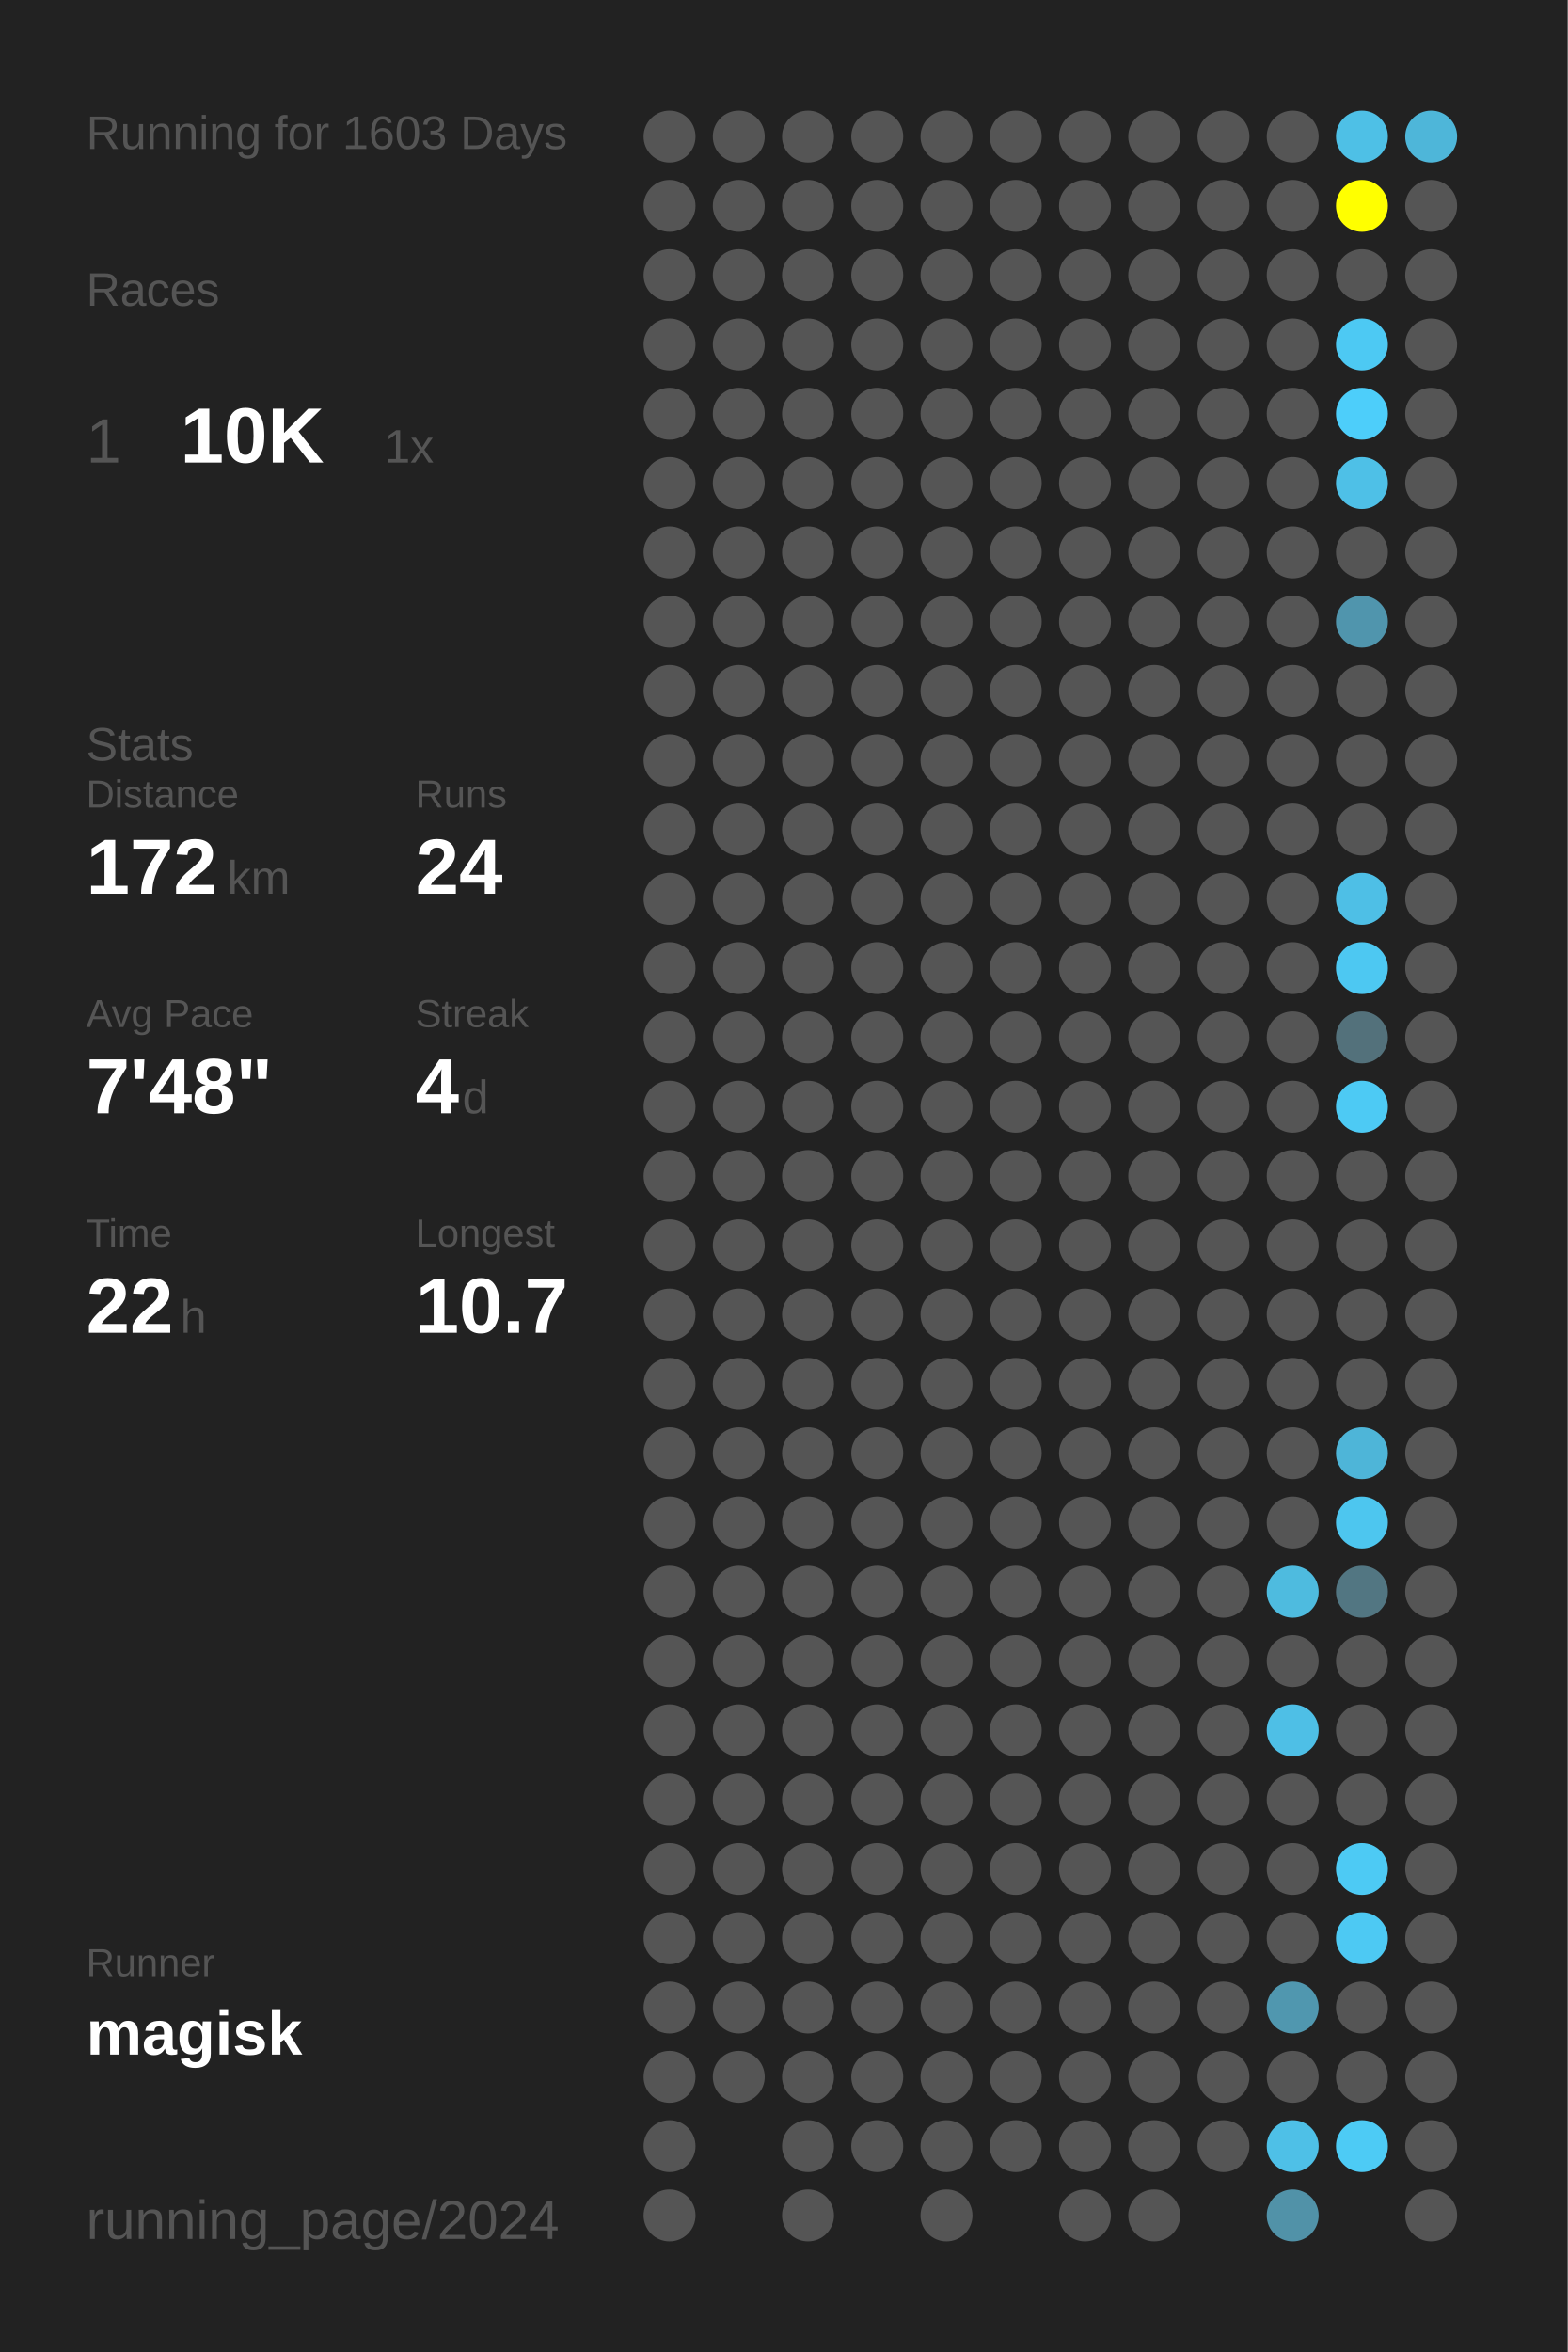
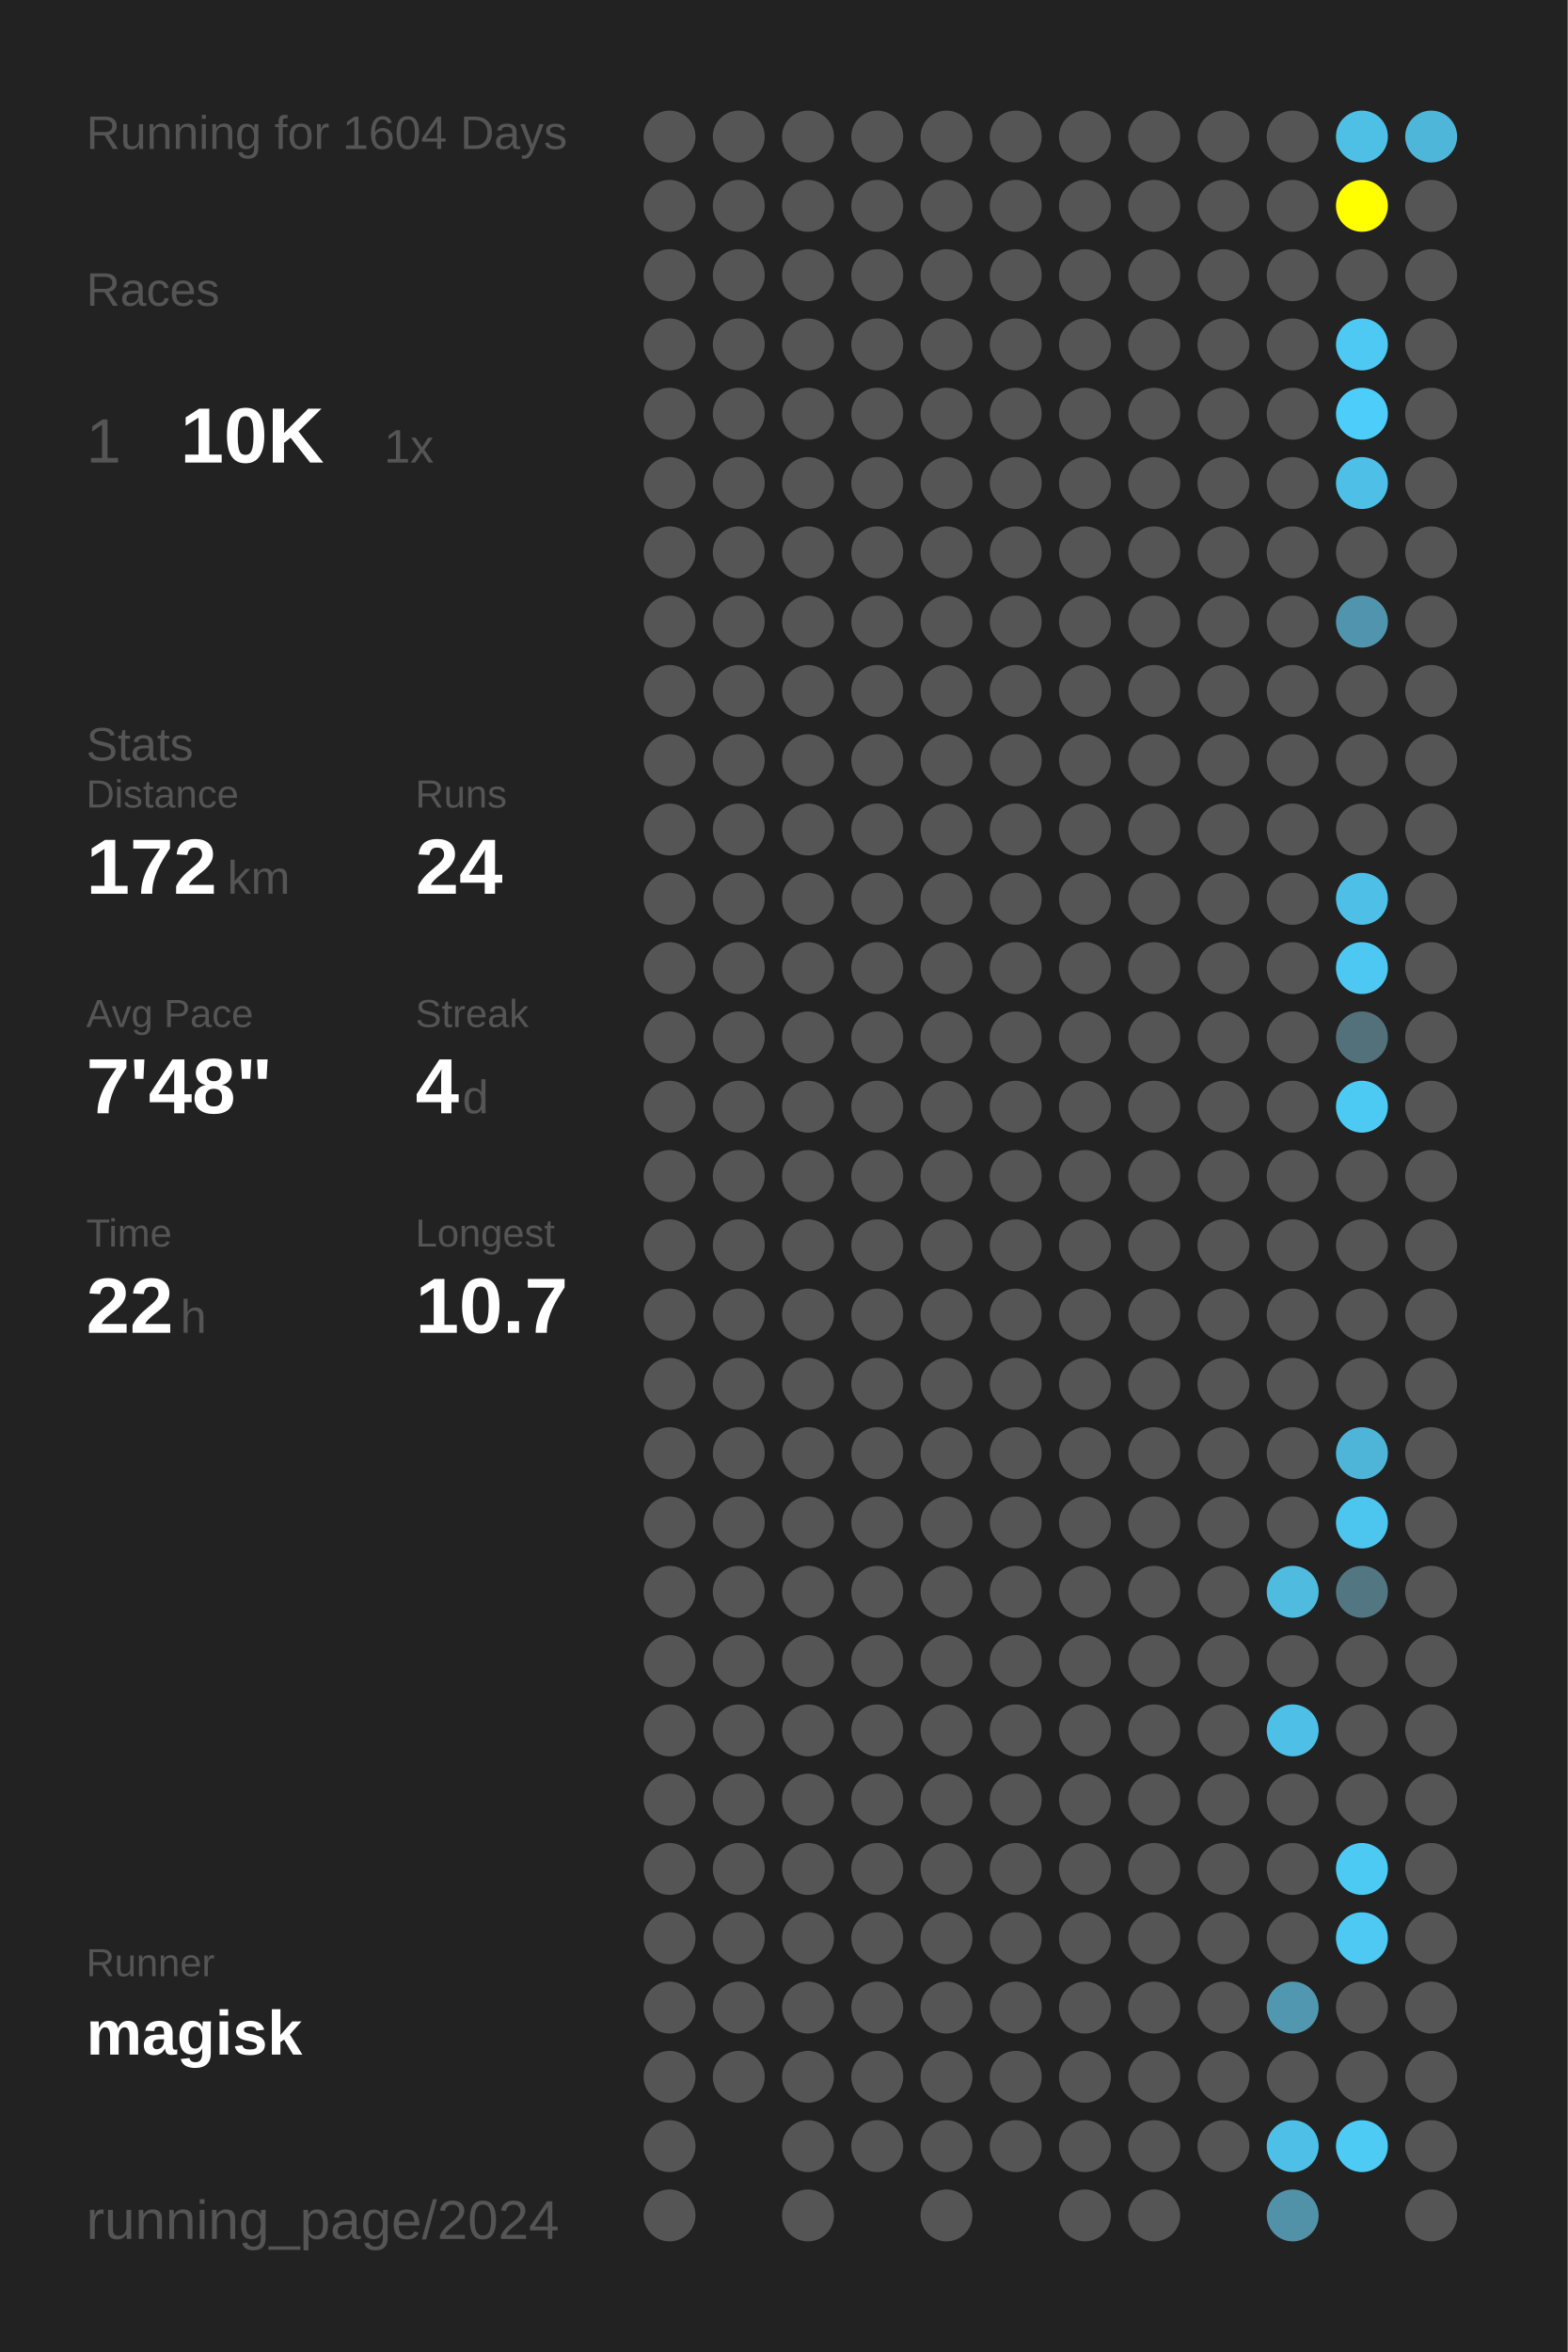
<svg xmlns="http://www.w3.org/2000/svg" baseProfile="full" height="300mm" version="1.1" viewBox="0,0,200,300" width="200mm">
  <defs />
  <rect fill="#222222" height="300" width="200" x="0" y="0" />
-   <text fill="#555555" style="font-size:6px; font-family:Arial;" x="11" y="19">Running for 1603 Days</text>
+   <text fill="#555555" style="font-size:6px; font-family:Arial;" x="11" y="19">Running for 1604 Days</text>
  <text fill="#555555" style="font-size:6px; font-family:Arial;" x="11" y="39">Races</text>
  <text fill="#555555" style="font-size:8px; font-family:Arial;" x="11" y="59">1</text>
  <text fill="#FFFFFF" style="font-size:10px; font-family:Arial; font-weight:bold;" x="23" y="59">10K</text>
  <text fill="#555555" style="font-size:6px; font-family:Arial;" x="49" y="59">1x</text>
  <text fill="#555555" style="font-size:6px; font-family:Arial;" x="11" y="97">Stats</text>
  <text fill="#555555" style="font-size:5px; font-family:Arial;" x="11" y="103">Distance</text>
  <text fill="#FFFFFF" style="font-size:10px; font-family:Arial; font-weight:bold;" x="11" y="114">172</text>
  <text fill="#555555" style="font-size:6px; font-family:Arial;" x="29" y="114">km</text>
  <text fill="#555555" style="font-size:5px; font-family:Arial;" x="53" y="103">Runs</text>
  <text fill="#FFFFFF" style="font-size:10px; font-family:Arial; font-weight:bold;" x="53" y="114">24</text>
  <text fill="#555555" style="font-size:5px; font-family:Arial;" x="11" y="131">Avg Pace</text>
  <text fill="#FFFFFF" style="font-size:10px; font-family:Arial; font-weight:bold;" x="11" y="142">7'48"</text>
  <text fill="#555555" style="font-size:5px; font-family:Arial;" x="53" y="131">Streak</text>
  <text fill="#FFFFFF" style="font-size:10px; font-family:Arial; font-weight:bold;" x="53" y="142">4</text>
  <text fill="#555555" style="font-size:6px; font-family:Arial;" x="59" y="142">d</text>
  <text fill="#555555" style="font-size:5px; font-family:Arial;" x="11" y="159">Time</text>
  <text fill="#FFFFFF" style="font-size:10px; font-family:Arial; font-weight:bold;" x="11" y="170">22</text>
  <text fill="#555555" style="font-size:6px; font-family:Arial;" x="23" y="170">h</text>
  <text fill="#555555" style="font-size:5px; font-family:Arial;" x="53" y="159">Longest</text>
  <text fill="#FFFFFF" style="font-size:10px; font-family:Arial; font-weight:bold;" x="53" y="170">10.7</text>
  <text fill="#555555" style="font-size:5px; font-family:Arial;" x="11" y="252.065">Runner</text>
  <text fill="#FFFFFF" style="font-size:8px; font-family:Arial; font-weight:bold;" x="11" y="262.065">magisk</text>
  <text fill="#555555" style="font-size:7px; font-family:Arial;" x="11" y="285.581">running_page/2024</text>
  <circle cx="85.417" cy="17.419" fill="#555555" r="3.312" />
  <circle cx="85.417" cy="26.258" fill="#555555" r="3.312" />
  <circle cx="85.417" cy="35.097" fill="#555555" r="3.312" />
  <circle cx="85.417" cy="43.935" fill="#555555" r="3.312" />
  <circle cx="85.417" cy="52.774" fill="#555555" r="3.312" />
  <circle cx="85.417" cy="61.613" fill="#555555" r="3.312" />
  <circle cx="85.417" cy="70.452" fill="#555555" r="3.312" />
  <circle cx="85.417" cy="79.29" fill="#555555" r="3.312" />
  <circle cx="85.417" cy="88.129" fill="#555555" r="3.312" />
  <circle cx="85.417" cy="96.968" fill="#555555" r="3.312" />
  <circle cx="85.417" cy="105.806" fill="#555555" r="3.312" />
  <circle cx="85.417" cy="114.645" fill="#555555" r="3.312" />
  <circle cx="85.417" cy="123.484" fill="#555555" r="3.312" />
  <circle cx="85.417" cy="132.323" fill="#555555" r="3.312" />
  <circle cx="85.417" cy="141.161" fill="#555555" r="3.312" />
  <circle cx="85.417" cy="150" fill="#555555" r="3.312" />
  <circle cx="85.417" cy="158.839" fill="#555555" r="3.312" />
  <circle cx="85.417" cy="167.677" fill="#555555" r="3.312" />
  <circle cx="85.417" cy="176.516" fill="#555555" r="3.312" />
  <circle cx="85.417" cy="185.355" fill="#555555" r="3.312" />
  <circle cx="85.417" cy="194.194" fill="#555555" r="3.312" />
  <circle cx="85.417" cy="203.032" fill="#555555" r="3.312" />
  <circle cx="85.417" cy="211.871" fill="#555555" r="3.312" />
  <circle cx="85.417" cy="220.71" fill="#555555" r="3.312" />
  <circle cx="85.417" cy="229.548" fill="#555555" r="3.312" />
  <circle cx="85.417" cy="238.387" fill="#555555" r="3.312" />
  <circle cx="85.417" cy="247.226" fill="#555555" r="3.312" />
  <circle cx="85.417" cy="256.065" fill="#555555" r="3.312" />
  <circle cx="85.417" cy="264.903" fill="#555555" r="3.312" />
  <circle cx="85.417" cy="273.742" fill="#555555" r="3.312" />
  <circle cx="85.417" cy="282.581" fill="#555555" r="3.312" />
  <circle cx="94.25" cy="17.419" fill="#555555" r="3.312" />
  <circle cx="94.25" cy="26.258" fill="#555555" r="3.312" />
  <circle cx="94.25" cy="35.097" fill="#555555" r="3.312" />
  <circle cx="94.25" cy="43.935" fill="#555555" r="3.312" />
  <circle cx="94.25" cy="52.774" fill="#555555" r="3.312" />
  <circle cx="94.25" cy="61.613" fill="#555555" r="3.312" />
  <circle cx="94.25" cy="70.452" fill="#555555" r="3.312" />
  <circle cx="94.25" cy="79.29" fill="#555555" r="3.312" />
  <circle cx="94.25" cy="88.129" fill="#555555" r="3.312" />
  <circle cx="94.25" cy="96.968" fill="#555555" r="3.312" />
  <circle cx="94.25" cy="105.806" fill="#555555" r="3.312" />
  <circle cx="94.25" cy="114.645" fill="#555555" r="3.312" />
  <circle cx="94.25" cy="123.484" fill="#555555" r="3.312" />
  <circle cx="94.25" cy="132.323" fill="#555555" r="3.312" />
  <circle cx="94.25" cy="141.161" fill="#555555" r="3.312" />
  <circle cx="94.25" cy="150" fill="#555555" r="3.312" />
  <circle cx="94.25" cy="158.839" fill="#555555" r="3.312" />
  <circle cx="94.25" cy="167.677" fill="#555555" r="3.312" />
  <circle cx="94.25" cy="176.516" fill="#555555" r="3.312" />
  <circle cx="94.25" cy="185.355" fill="#555555" r="3.312" />
  <circle cx="94.25" cy="194.194" fill="#555555" r="3.312" />
  <circle cx="94.25" cy="203.032" fill="#555555" r="3.312" />
  <circle cx="94.25" cy="211.871" fill="#555555" r="3.312" />
  <circle cx="94.25" cy="220.71" fill="#555555" r="3.312" />
  <circle cx="94.25" cy="229.548" fill="#555555" r="3.312" />
  <circle cx="94.25" cy="238.387" fill="#555555" r="3.312" />
  <circle cx="94.25" cy="247.226" fill="#555555" r="3.312" />
  <circle cx="94.25" cy="256.065" fill="#555555" r="3.312" />
  <circle cx="94.25" cy="264.903" fill="#555555" r="3.312" />
  <circle cx="103.083" cy="17.419" fill="#555555" r="3.312" />
  <circle cx="103.083" cy="26.258" fill="#555555" r="3.312" />
  <circle cx="103.083" cy="35.097" fill="#555555" r="3.312" />
  <circle cx="103.083" cy="43.935" fill="#555555" r="3.312" />
  <circle cx="103.083" cy="52.774" fill="#555555" r="3.312" />
  <circle cx="103.083" cy="61.613" fill="#555555" r="3.312" />
  <circle cx="103.083" cy="70.452" fill="#555555" r="3.312" />
  <circle cx="103.083" cy="79.29" fill="#555555" r="3.312" />
  <circle cx="103.083" cy="88.129" fill="#555555" r="3.312" />
  <circle cx="103.083" cy="96.968" fill="#555555" r="3.312" />
  <circle cx="103.083" cy="105.806" fill="#555555" r="3.312" />
  <circle cx="103.083" cy="114.645" fill="#555555" r="3.312" />
  <circle cx="103.083" cy="123.484" fill="#555555" r="3.312" />
  <circle cx="103.083" cy="132.323" fill="#555555" r="3.312" />
  <circle cx="103.083" cy="141.161" fill="#555555" r="3.312" />
  <circle cx="103.083" cy="150" fill="#555555" r="3.312" />
  <circle cx="103.083" cy="158.839" fill="#555555" r="3.312" />
  <circle cx="103.083" cy="167.677" fill="#555555" r="3.312" />
  <circle cx="103.083" cy="176.516" fill="#555555" r="3.312" />
  <circle cx="103.083" cy="185.355" fill="#555555" r="3.312" />
  <circle cx="103.083" cy="194.194" fill="#555555" r="3.312" />
  <circle cx="103.083" cy="203.032" fill="#555555" r="3.312" />
  <circle cx="103.083" cy="211.871" fill="#555555" r="3.312" />
  <circle cx="103.083" cy="220.71" fill="#555555" r="3.312" />
  <circle cx="103.083" cy="229.548" fill="#555555" r="3.312" />
  <circle cx="103.083" cy="238.387" fill="#555555" r="3.312" />
  <circle cx="103.083" cy="247.226" fill="#555555" r="3.312" />
  <circle cx="103.083" cy="256.065" fill="#555555" r="3.312" />
  <circle cx="103.083" cy="264.903" fill="#555555" r="3.312" />
  <circle cx="103.083" cy="273.742" fill="#555555" r="3.312" />
  <circle cx="103.083" cy="282.581" fill="#555555" r="3.312" />
  <circle cx="111.917" cy="17.419" fill="#555555" r="3.312" />
  <circle cx="111.917" cy="26.258" fill="#555555" r="3.312" />
  <circle cx="111.917" cy="35.097" fill="#555555" r="3.312" />
  <circle cx="111.917" cy="43.935" fill="#555555" r="3.312" />
  <circle cx="111.917" cy="52.774" fill="#555555" r="3.312" />
  <circle cx="111.917" cy="61.613" fill="#555555" r="3.312" />
  <circle cx="111.917" cy="70.452" fill="#555555" r="3.312" />
  <circle cx="111.917" cy="79.29" fill="#555555" r="3.312" />
  <circle cx="111.917" cy="88.129" fill="#555555" r="3.312" />
  <circle cx="111.917" cy="96.968" fill="#555555" r="3.312" />
  <circle cx="111.917" cy="105.806" fill="#555555" r="3.312" />
  <circle cx="111.917" cy="114.645" fill="#555555" r="3.312" />
  <circle cx="111.917" cy="123.484" fill="#555555" r="3.312" />
  <circle cx="111.917" cy="132.323" fill="#555555" r="3.312" />
  <circle cx="111.917" cy="141.161" fill="#555555" r="3.312" />
  <circle cx="111.917" cy="150" fill="#555555" r="3.312" />
  <circle cx="111.917" cy="158.839" fill="#555555" r="3.312" />
  <circle cx="111.917" cy="167.677" fill="#555555" r="3.312" />
  <circle cx="111.917" cy="176.516" fill="#555555" r="3.312" />
  <circle cx="111.917" cy="185.355" fill="#555555" r="3.312" />
  <circle cx="111.917" cy="194.194" fill="#555555" r="3.312" />
  <circle cx="111.917" cy="203.032" fill="#555555" r="3.312" />
  <circle cx="111.917" cy="211.871" fill="#555555" r="3.312" />
  <circle cx="111.917" cy="220.71" fill="#555555" r="3.312" />
  <circle cx="111.917" cy="229.548" fill="#555555" r="3.312" />
  <circle cx="111.917" cy="238.387" fill="#555555" r="3.312" />
  <circle cx="111.917" cy="247.226" fill="#555555" r="3.312" />
  <circle cx="111.917" cy="256.065" fill="#555555" r="3.312" />
  <circle cx="111.917" cy="264.903" fill="#555555" r="3.312" />
  <circle cx="111.917" cy="273.742" fill="#555555" r="3.312" />
  <circle cx="120.75" cy="17.419" fill="#555555" r="3.312" />
  <circle cx="120.75" cy="26.258" fill="#555555" r="3.312" />
  <circle cx="120.75" cy="35.097" fill="#555555" r="3.312" />
  <circle cx="120.75" cy="43.935" fill="#555555" r="3.312" />
  <circle cx="120.75" cy="52.774" fill="#555555" r="3.312" />
  <circle cx="120.75" cy="61.613" fill="#555555" r="3.312" />
  <circle cx="120.75" cy="70.452" fill="#555555" r="3.312" />
  <circle cx="120.75" cy="79.29" fill="#555555" r="3.312" />
  <circle cx="120.75" cy="88.129" fill="#555555" r="3.312" />
  <circle cx="120.75" cy="96.968" fill="#555555" r="3.312" />
  <circle cx="120.75" cy="105.806" fill="#555555" r="3.312" />
  <circle cx="120.75" cy="114.645" fill="#555555" r="3.312" />
  <circle cx="120.75" cy="123.484" fill="#555555" r="3.312" />
  <circle cx="120.75" cy="132.323" fill="#555555" r="3.312" />
  <circle cx="120.75" cy="141.161" fill="#555555" r="3.312" />
  <circle cx="120.75" cy="150" fill="#555555" r="3.312" />
  <circle cx="120.75" cy="158.839" fill="#555555" r="3.312" />
  <circle cx="120.75" cy="167.677" fill="#555555" r="3.312" />
  <circle cx="120.75" cy="176.516" fill="#555555" r="3.312" />
  <circle cx="120.75" cy="185.355" fill="#555555" r="3.312" />
  <circle cx="120.75" cy="194.194" fill="#555555" r="3.312" />
  <circle cx="120.75" cy="203.032" fill="#555555" r="3.312" />
  <circle cx="120.75" cy="211.871" fill="#555555" r="3.312" />
  <circle cx="120.75" cy="220.71" fill="#555555" r="3.312" />
  <circle cx="120.75" cy="229.548" fill="#555555" r="3.312" />
  <circle cx="120.75" cy="238.387" fill="#555555" r="3.312" />
  <circle cx="120.75" cy="247.226" fill="#555555" r="3.312" />
  <circle cx="120.75" cy="256.065" fill="#555555" r="3.312" />
  <circle cx="120.75" cy="264.903" fill="#555555" r="3.312" />
  <circle cx="120.75" cy="273.742" fill="#555555" r="3.312" />
  <circle cx="120.75" cy="282.581" fill="#555555" r="3.312" />
  <circle cx="129.583" cy="17.419" fill="#555555" r="3.312" />
  <circle cx="129.583" cy="26.258" fill="#555555" r="3.312" />
  <circle cx="129.583" cy="35.097" fill="#555555" r="3.312" />
  <circle cx="129.583" cy="43.935" fill="#555555" r="3.312" />
  <circle cx="129.583" cy="52.774" fill="#555555" r="3.312" />
  <circle cx="129.583" cy="61.613" fill="#555555" r="3.312" />
  <circle cx="129.583" cy="70.452" fill="#555555" r="3.312" />
  <circle cx="129.583" cy="79.29" fill="#555555" r="3.312" />
  <circle cx="129.583" cy="88.129" fill="#555555" r="3.312" />
  <circle cx="129.583" cy="96.968" fill="#555555" r="3.312" />
  <circle cx="129.583" cy="105.806" fill="#555555" r="3.312" />
  <circle cx="129.583" cy="114.645" fill="#555555" r="3.312" />
  <circle cx="129.583" cy="123.484" fill="#555555" r="3.312" />
  <circle cx="129.583" cy="132.323" fill="#555555" r="3.312" />
  <circle cx="129.583" cy="141.161" fill="#555555" r="3.312" />
  <circle cx="129.583" cy="150" fill="#555555" r="3.312" />
  <circle cx="129.583" cy="158.839" fill="#555555" r="3.312" />
  <circle cx="129.583" cy="167.677" fill="#555555" r="3.312" />
  <circle cx="129.583" cy="176.516" fill="#555555" r="3.312" />
  <circle cx="129.583" cy="185.355" fill="#555555" r="3.312" />
  <circle cx="129.583" cy="194.194" fill="#555555" r="3.312" />
  <circle cx="129.583" cy="203.032" fill="#555555" r="3.312" />
  <circle cx="129.583" cy="211.871" fill="#555555" r="3.312" />
  <circle cx="129.583" cy="220.71" fill="#555555" r="3.312" />
  <circle cx="129.583" cy="229.548" fill="#555555" r="3.312" />
  <circle cx="129.583" cy="238.387" fill="#555555" r="3.312" />
  <circle cx="129.583" cy="247.226" fill="#555555" r="3.312" />
  <circle cx="129.583" cy="256.065" fill="#555555" r="3.312" />
  <circle cx="129.583" cy="264.903" fill="#555555" r="3.312" />
  <circle cx="129.583" cy="273.742" fill="#555555" r="3.312" />
  <circle cx="138.417" cy="17.419" fill="#555555" r="3.312" />
  <circle cx="138.417" cy="26.258" fill="#555555" r="3.312" />
  <circle cx="138.417" cy="35.097" fill="#555555" r="3.312" />
  <circle cx="138.417" cy="43.935" fill="#555555" r="3.312" />
  <circle cx="138.417" cy="52.774" fill="#555555" r="3.312" />
  <circle cx="138.417" cy="61.613" fill="#555555" r="3.312" />
  <circle cx="138.417" cy="70.452" fill="#555555" r="3.312" />
  <circle cx="138.417" cy="79.29" fill="#555555" r="3.312" />
  <circle cx="138.417" cy="88.129" fill="#555555" r="3.312" />
  <circle cx="138.417" cy="96.968" fill="#555555" r="3.312" />
  <circle cx="138.417" cy="105.806" fill="#555555" r="3.312" />
  <circle cx="138.417" cy="114.645" fill="#555555" r="3.312" />
  <circle cx="138.417" cy="123.484" fill="#555555" r="3.312" />
  <circle cx="138.417" cy="132.323" fill="#555555" r="3.312" />
  <circle cx="138.417" cy="141.161" fill="#555555" r="3.312" />
  <circle cx="138.417" cy="150" fill="#555555" r="3.312" />
  <circle cx="138.417" cy="158.839" fill="#555555" r="3.312" />
  <circle cx="138.417" cy="167.677" fill="#555555" r="3.312" />
  <circle cx="138.417" cy="176.516" fill="#555555" r="3.312" />
  <circle cx="138.417" cy="185.355" fill="#555555" r="3.312" />
  <circle cx="138.417" cy="194.194" fill="#555555" r="3.312" />
  <circle cx="138.417" cy="203.032" fill="#555555" r="3.312" />
  <circle cx="138.417" cy="211.871" fill="#555555" r="3.312" />
  <circle cx="138.417" cy="220.71" fill="#555555" r="3.312" />
  <circle cx="138.417" cy="229.548" fill="#555555" r="3.312" />
  <circle cx="138.417" cy="238.387" fill="#555555" r="3.312" />
  <circle cx="138.417" cy="247.226" fill="#555555" r="3.312" />
  <circle cx="138.417" cy="256.065" fill="#555555" r="3.312" />
  <circle cx="138.417" cy="264.903" fill="#555555" r="3.312" />
  <circle cx="138.417" cy="273.742" fill="#555555" r="3.312" />
  <circle cx="138.417" cy="282.581" fill="#555555" r="3.312" />
  <circle cx="147.25" cy="17.419" fill="#555555" r="3.312" />
  <circle cx="147.25" cy="26.258" fill="#555555" r="3.312" />
  <circle cx="147.25" cy="35.097" fill="#555555" r="3.312" />
  <circle cx="147.25" cy="43.935" fill="#555555" r="3.312" />
  <circle cx="147.25" cy="52.774" fill="#555555" r="3.312" />
  <circle cx="147.25" cy="61.613" fill="#555555" r="3.312" />
  <circle cx="147.25" cy="70.452" fill="#555555" r="3.312" />
  <circle cx="147.25" cy="79.29" fill="#555555" r="3.312" />
  <circle cx="147.25" cy="88.129" fill="#555555" r="3.312" />
  <circle cx="147.25" cy="96.968" fill="#555555" r="3.312" />
  <circle cx="147.25" cy="105.806" fill="#555555" r="3.312" />
  <circle cx="147.25" cy="114.645" fill="#555555" r="3.312" />
  <circle cx="147.25" cy="123.484" fill="#555555" r="3.312" />
  <circle cx="147.25" cy="132.323" fill="#555555" r="3.312" />
  <circle cx="147.25" cy="141.161" fill="#555555" r="3.312" />
  <circle cx="147.25" cy="150" fill="#555555" r="3.312" />
  <circle cx="147.25" cy="158.839" fill="#555555" r="3.312" />
  <circle cx="147.25" cy="167.677" fill="#555555" r="3.312" />
  <circle cx="147.25" cy="176.516" fill="#555555" r="3.312" />
  <circle cx="147.25" cy="185.355" fill="#555555" r="3.312" />
  <circle cx="147.25" cy="194.194" fill="#555555" r="3.312" />
  <circle cx="147.25" cy="203.032" fill="#555555" r="3.312" />
  <circle cx="147.25" cy="211.871" fill="#555555" r="3.312" />
  <circle cx="147.25" cy="220.71" fill="#555555" r="3.312" />
  <circle cx="147.25" cy="229.548" fill="#555555" r="3.312" />
  <circle cx="147.25" cy="238.387" fill="#555555" r="3.312" />
  <circle cx="147.25" cy="247.226" fill="#555555" r="3.312" />
  <circle cx="147.25" cy="256.065" fill="#555555" r="3.312" />
  <circle cx="147.25" cy="264.903" fill="#555555" r="3.312" />
  <circle cx="147.25" cy="273.742" fill="#555555" r="3.312" />
  <circle cx="147.25" cy="282.581" fill="#555555" r="3.312" />
  <circle cx="156.083" cy="17.419" fill="#555555" r="3.312" />
  <circle cx="156.083" cy="26.258" fill="#555555" r="3.312" />
  <circle cx="156.083" cy="35.097" fill="#555555" r="3.312" />
  <circle cx="156.083" cy="43.935" fill="#555555" r="3.312" />
  <circle cx="156.083" cy="52.774" fill="#555555" r="3.312" />
  <circle cx="156.083" cy="61.613" fill="#555555" r="3.312" />
  <circle cx="156.083" cy="70.452" fill="#555555" r="3.312" />
  <circle cx="156.083" cy="79.29" fill="#555555" r="3.312" />
  <circle cx="156.083" cy="88.129" fill="#555555" r="3.312" />
  <circle cx="156.083" cy="96.968" fill="#555555" r="3.312" />
  <circle cx="156.083" cy="105.806" fill="#555555" r="3.312" />
  <circle cx="156.083" cy="114.645" fill="#555555" r="3.312" />
  <circle cx="156.083" cy="123.484" fill="#555555" r="3.312" />
  <circle cx="156.083" cy="132.323" fill="#555555" r="3.312" />
  <circle cx="156.083" cy="141.161" fill="#555555" r="3.312" />
  <circle cx="156.083" cy="150" fill="#555555" r="3.312" />
  <circle cx="156.083" cy="158.839" fill="#555555" r="3.312" />
  <circle cx="156.083" cy="167.677" fill="#555555" r="3.312" />
  <circle cx="156.083" cy="176.516" fill="#555555" r="3.312" />
  <circle cx="156.083" cy="185.355" fill="#555555" r="3.312" />
  <circle cx="156.083" cy="194.194" fill="#555555" r="3.312" />
  <circle cx="156.083" cy="203.032" fill="#555555" r="3.312" />
  <circle cx="156.083" cy="211.871" fill="#555555" r="3.312" />
  <circle cx="156.083" cy="220.71" fill="#555555" r="3.312" />
  <circle cx="156.083" cy="229.548" fill="#555555" r="3.312" />
  <circle cx="156.083" cy="238.387" fill="#555555" r="3.312" />
  <circle cx="156.083" cy="247.226" fill="#555555" r="3.312" />
  <circle cx="156.083" cy="256.065" fill="#555555" r="3.312" />
  <circle cx="156.083" cy="264.903" fill="#555555" r="3.312" />
  <circle cx="156.083" cy="273.742" fill="#555555" r="3.312" />
  <circle cx="164.917" cy="17.419" fill="#555555" r="3.312" />
  <circle cx="164.917" cy="26.258" fill="#555555" r="3.312" />
  <circle cx="164.917" cy="35.097" fill="#555555" r="3.312" />
  <circle cx="164.917" cy="43.935" fill="#555555" r="3.312" />
  <circle cx="164.917" cy="52.774" fill="#555555" r="3.312" />
  <circle cx="164.917" cy="61.613" fill="#555555" r="3.312" />
  <circle cx="164.917" cy="70.452" fill="#555555" r="3.312" />
  <circle cx="164.917" cy="79.29" fill="#555555" r="3.312" />
  <circle cx="164.917" cy="88.129" fill="#555555" r="3.312" />
  <circle cx="164.917" cy="96.968" fill="#555555" r="3.312" />
  <circle cx="164.917" cy="105.806" fill="#555555" r="3.312" />
  <circle cx="164.917" cy="114.645" fill="#555555" r="3.312" />
  <circle cx="164.917" cy="123.484" fill="#555555" r="3.312" />
  <circle cx="164.917" cy="132.323" fill="#555555" r="3.312" />
  <circle cx="164.917" cy="141.161" fill="#555555" r="3.312" />
  <circle cx="164.917" cy="150" fill="#555555" r="3.312" />
  <circle cx="164.917" cy="158.839" fill="#555555" r="3.312" />
  <circle cx="164.917" cy="167.677" fill="#555555" r="3.312" />
  <circle cx="164.917" cy="176.516" fill="#555555" r="3.312" />
  <circle cx="164.917" cy="185.355" fill="#555555" r="3.312" />
  <circle cx="164.917" cy="194.194" fill="#555555" r="3.312" />
  <circle cx="164.917" cy="203.032" fill="#4ebbdf" r="3.312" />
  <circle cx="164.917" cy="211.871" fill="#555555" r="3.312" />
  <circle cx="164.917" cy="220.71" fill="#4ebfe6" r="3.312" />
  <circle cx="164.917" cy="229.548" fill="#555555" r="3.312" />
  <circle cx="164.917" cy="238.387" fill="#555555" r="3.312" />
  <circle cx="164.917" cy="247.226" fill="#555555" r="3.312" />
  <circle cx="164.917" cy="256.065" fill="#5097af" r="3.312" />
  <circle cx="164.917" cy="264.903" fill="#555555" r="3.312" />
  <circle cx="164.917" cy="273.742" fill="#4ec0e7" r="3.312" />
  <circle cx="164.917" cy="282.581" fill="#5192a8" r="3.312" />
  <circle cx="173.75" cy="17.419" fill="#4ec0e6" r="3.312" />
  <circle cx="173.75" cy="26.258" fill="#FFFF00" r="3.312" />
  <circle cx="173.75" cy="35.097" fill="#555555" r="3.312" />
  <circle cx="173.75" cy="43.935" fill="#4dc9f3" r="3.312" />
  <circle cx="173.75" cy="52.774" fill="#4dcefa" r="3.312" />
  <circle cx="173.75" cy="61.613" fill="#4ec0e7" r="3.312" />
  <circle cx="173.75" cy="70.452" fill="#555555" r="3.312" />
  <circle cx="173.75" cy="79.29" fill="#5095ad" r="3.312" />
  <circle cx="173.75" cy="88.129" fill="#555555" r="3.312" />
  <circle cx="173.75" cy="96.968" fill="#555555" r="3.312" />
  <circle cx="173.75" cy="105.806" fill="#555555" r="3.312" />
  <circle cx="173.75" cy="114.645" fill="#4ebfe6" r="3.312" />
  <circle cx="173.75" cy="123.484" fill="#4dc8f2" r="3.312" />
  <circle cx="173.75" cy="132.323" fill="#53717b" r="3.312" />
  <circle cx="173.75" cy="141.161" fill="#4dcaf4" r="3.312" />
  <circle cx="173.75" cy="150" fill="#555555" r="3.312" />
  <circle cx="173.75" cy="158.839" fill="#555555" r="3.312" />
  <circle cx="173.75" cy="167.677" fill="#555555" r="3.312" />
  <circle cx="173.75" cy="176.516" fill="#555555" r="3.312" />
  <circle cx="173.75" cy="185.355" fill="#4eb5d8" r="3.312" />
  <circle cx="173.75" cy="194.194" fill="#4dc6ef" r="3.312" />
  <circle cx="173.75" cy="203.032" fill="#527682" r="3.312" />
  <circle cx="173.75" cy="211.871" fill="#555555" r="3.312" />
  <circle cx="173.75" cy="220.71" fill="#555555" r="3.312" />
  <circle cx="173.75" cy="229.548" fill="#555555" r="3.312" />
  <circle cx="173.75" cy="238.387" fill="#4dcaf4" r="3.312" />
  <circle cx="173.75" cy="247.226" fill="#4dc9f3" r="3.312" />
  <circle cx="173.75" cy="256.065" fill="#555555" r="3.312" />
  <circle cx="173.75" cy="264.903" fill="#555555" r="3.312" />
  <circle cx="173.75" cy="273.742" fill="#4dcbf5" r="3.312" />
  <circle cx="182.583" cy="17.419" fill="#4eb6d9" r="3.312" />
  <circle cx="182.583" cy="26.258" fill="#555555" r="3.312" />
  <circle cx="182.583" cy="35.097" fill="#555555" r="3.312" />
  <circle cx="182.583" cy="43.935" fill="#555555" r="3.312" />
  <circle cx="182.583" cy="52.774" fill="#555555" r="3.312" />
  <circle cx="182.583" cy="61.613" fill="#555555" r="3.312" />
  <circle cx="182.583" cy="70.452" fill="#555555" r="3.312" />
  <circle cx="182.583" cy="79.29" fill="#555555" r="3.312" />
  <circle cx="182.583" cy="88.129" fill="#555555" r="3.312" />
  <circle cx="182.583" cy="96.968" fill="#555555" r="3.312" />
  <circle cx="182.583" cy="105.806" fill="#555555" r="3.312" />
  <circle cx="182.583" cy="114.645" fill="#555555" r="3.312" />
  <circle cx="182.583" cy="123.484" fill="#555555" r="3.312" />
  <circle cx="182.583" cy="132.323" fill="#555555" r="3.312" />
  <circle cx="182.583" cy="141.161" fill="#555555" r="3.312" />
  <circle cx="182.583" cy="150" fill="#555555" r="3.312" />
  <circle cx="182.583" cy="158.839" fill="#555555" r="3.312" />
  <circle cx="182.583" cy="167.677" fill="#555555" r="3.312" />
  <circle cx="182.583" cy="176.516" fill="#555555" r="3.312" />
  <circle cx="182.583" cy="185.355" fill="#555555" r="3.312" />
  <circle cx="182.583" cy="194.194" fill="#555555" r="3.312" />
  <circle cx="182.583" cy="203.032" fill="#555555" r="3.312" />
  <circle cx="182.583" cy="211.871" fill="#555555" r="3.312" />
  <circle cx="182.583" cy="220.71" fill="#555555" r="3.312" />
  <circle cx="182.583" cy="229.548" fill="#555555" r="3.312" />
  <circle cx="182.583" cy="238.387" fill="#555555" r="3.312" />
  <circle cx="182.583" cy="247.226" fill="#555555" r="3.312" />
  <circle cx="182.583" cy="256.065" fill="#555555" r="3.312" />
  <circle cx="182.583" cy="264.903" fill="#555555" r="3.312" />
  <circle cx="182.583" cy="273.742" fill="#555555" r="3.312" />
  <circle cx="182.583" cy="282.581" fill="#555555" r="3.312" />
</svg>
